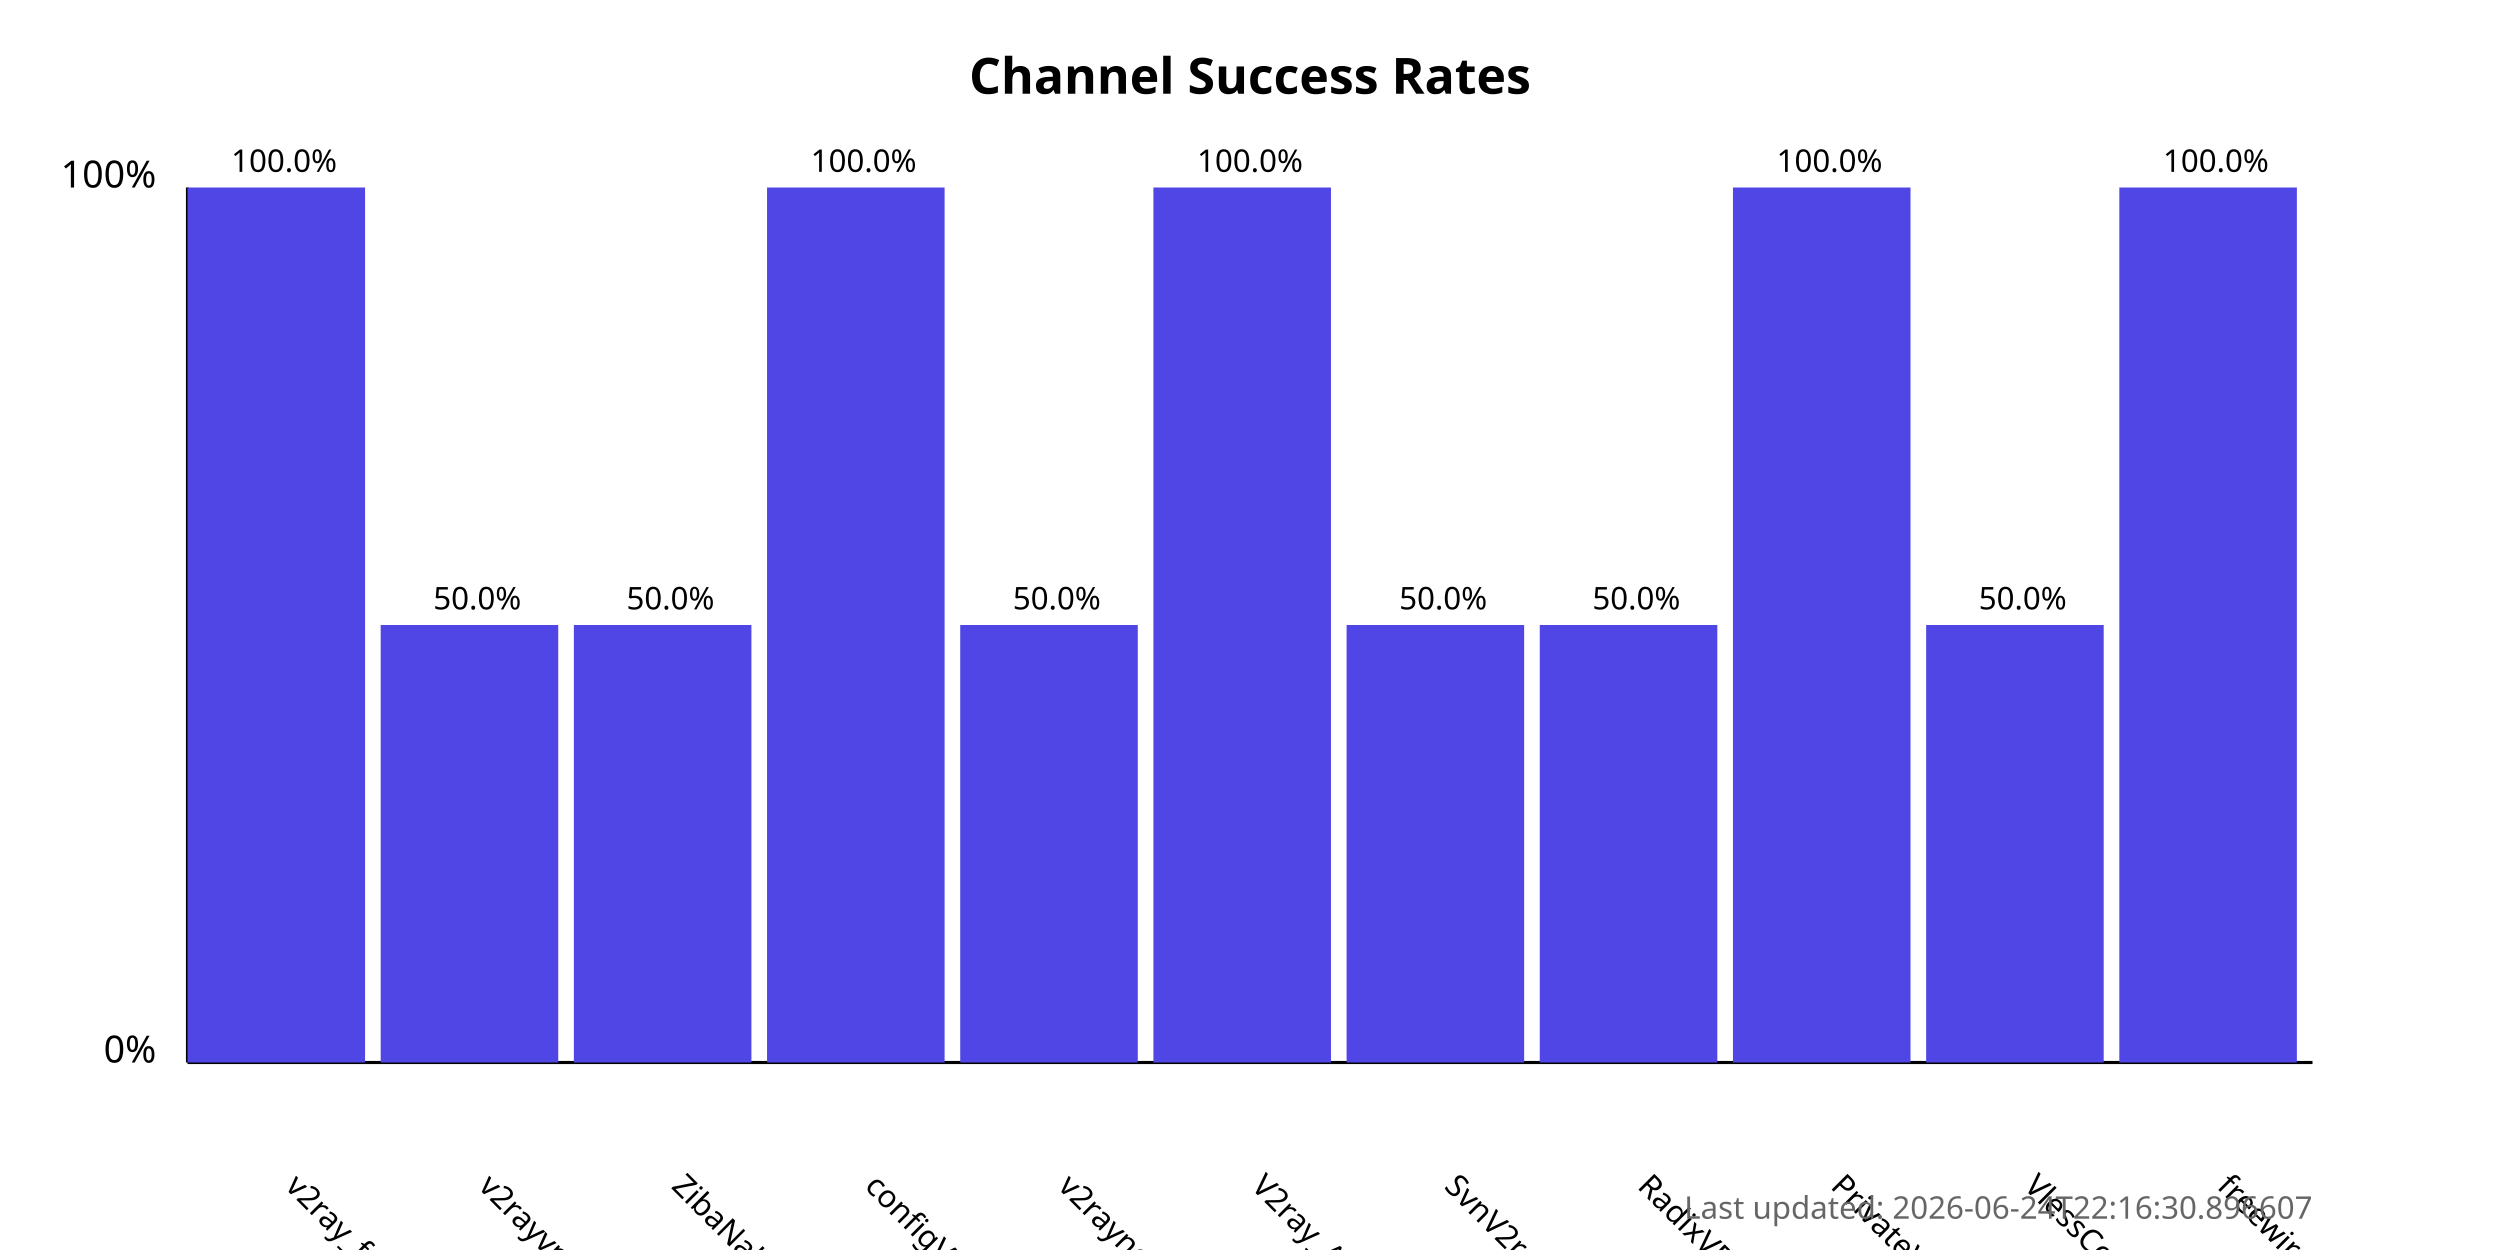
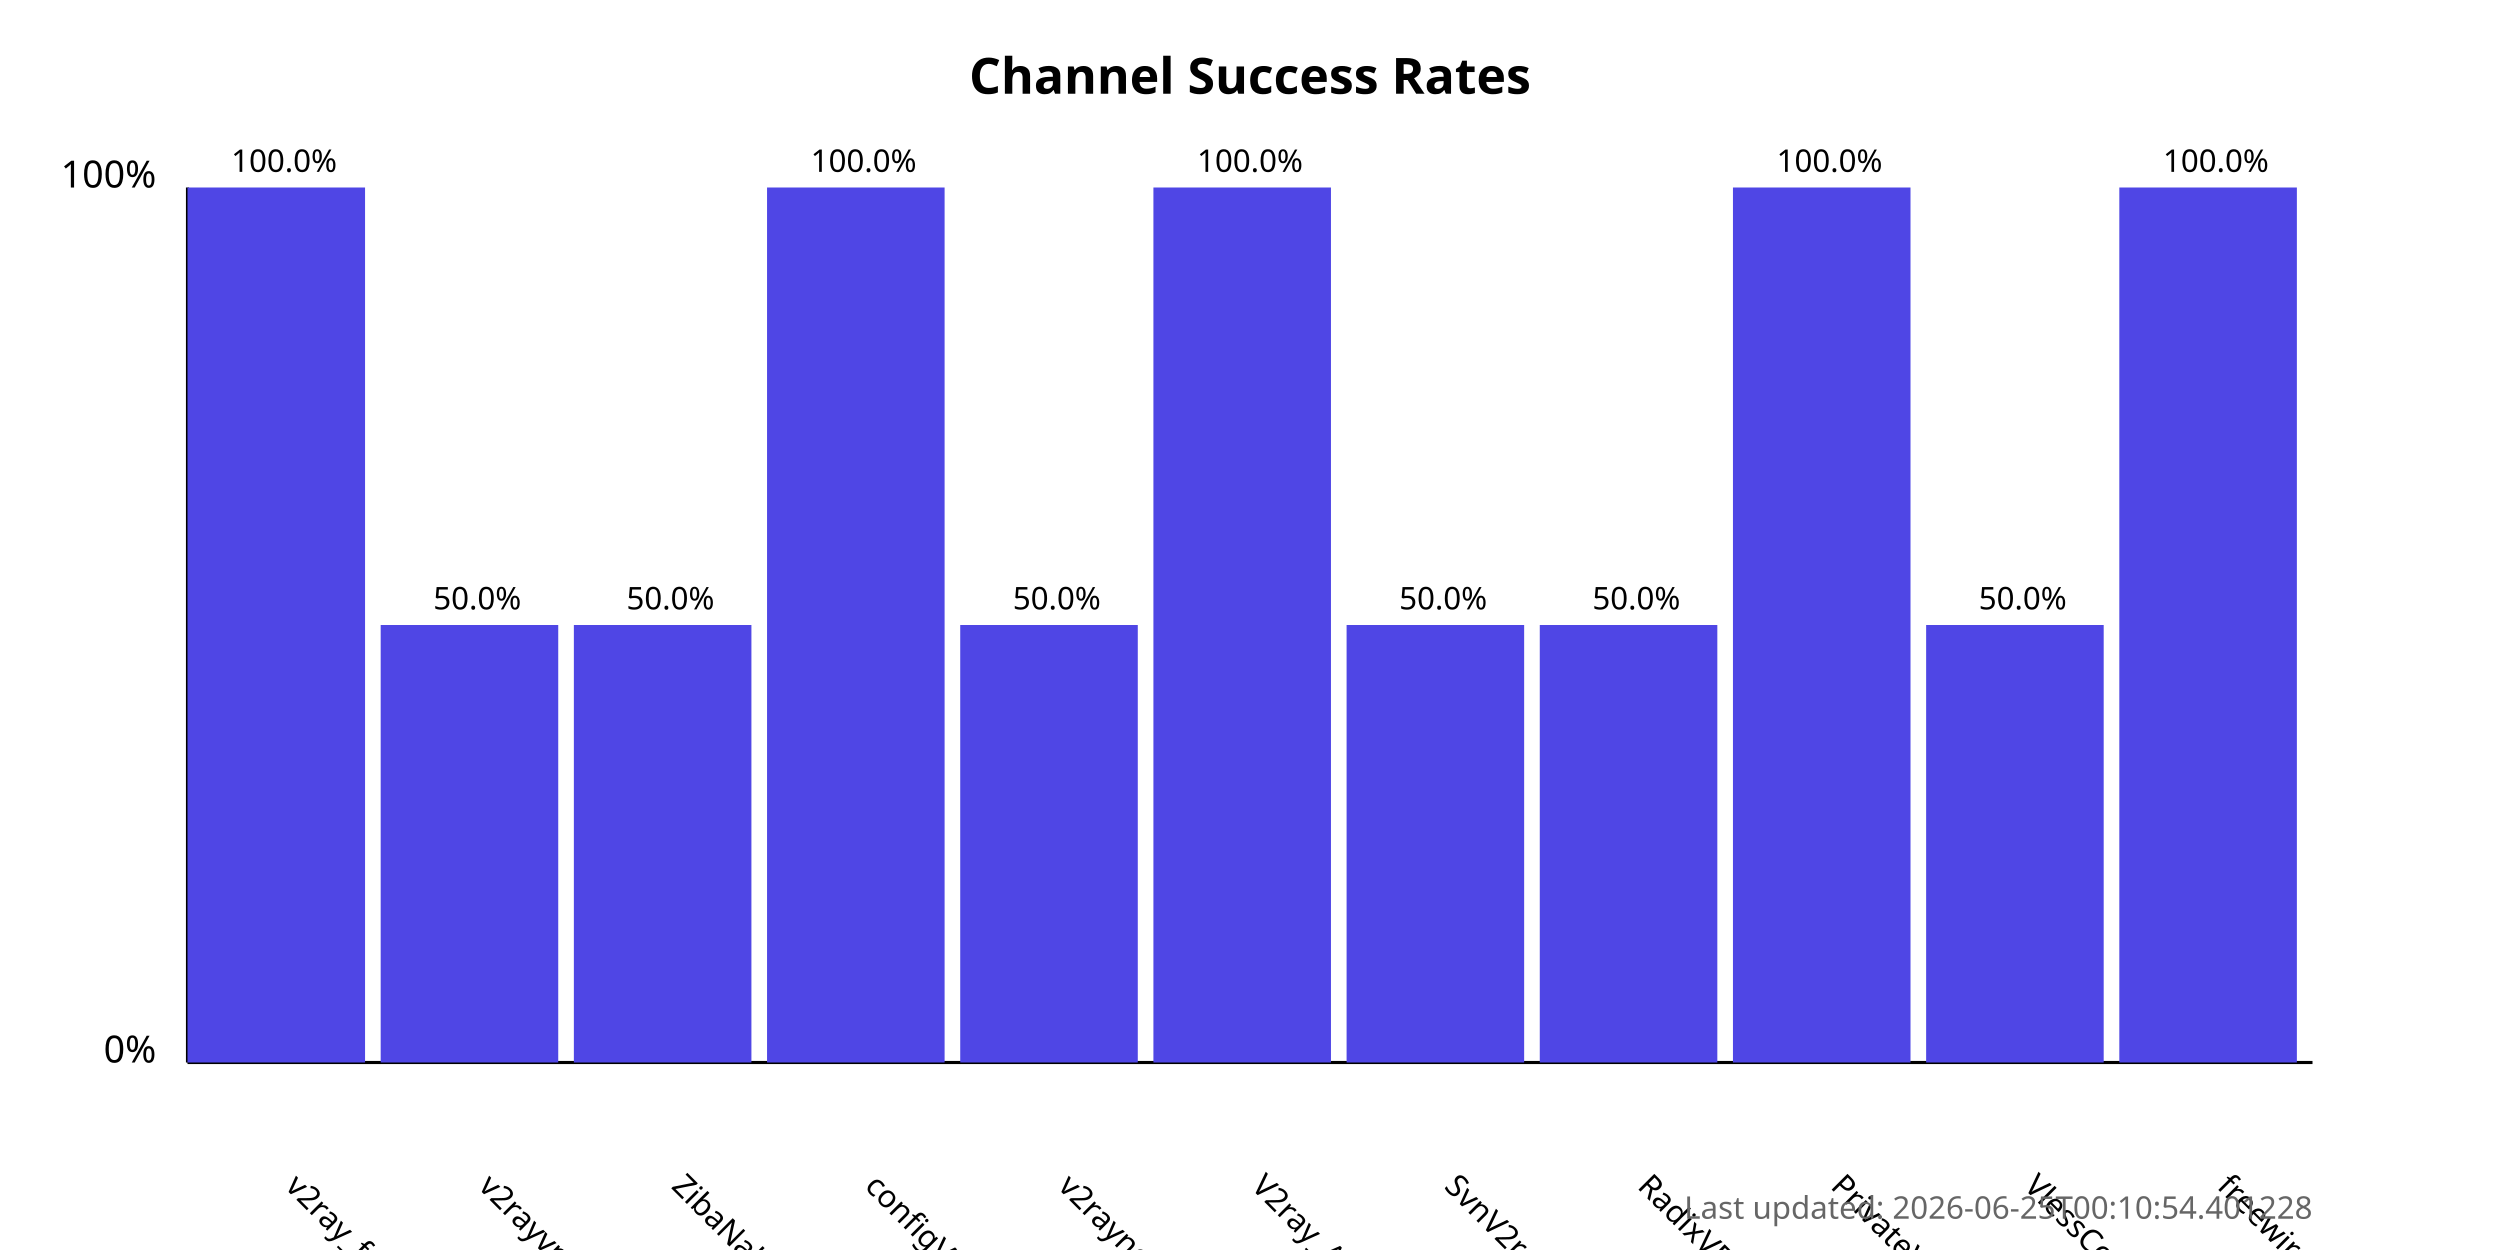
<svg xmlns="http://www.w3.org/2000/svg" width="800" height="400">
  <style>
            .chart-title { font: bold 16px sans-serif; }
            .axis-label { font: 12px sans-serif; }
            .tick-label { font: 10px sans-serif; }
            .bar { fill: #4f46e5; }
            .bar:hover { fill: #6366f1; }
            .timestamp { font: 10px sans-serif; fill: #666; }
        </style>
  <text x="400.0" y="30" text-anchor="middle" class="chart-title">
            Channel Success Rates
        </text>
  <line x1="60" y1="340" x2="60" y2="60" stroke="black" stroke-width="1" />
  <line x1="60" y1="340" x2="740" y2="340" stroke="black" stroke-width="1" />
  <text x="50" y="340" text-anchor="end" class="axis-label">0%</text>
  <text x="50" y="60" text-anchor="end" class="axis-label">100%</text>
  <g>
    <rect x="60" y="60.0" width="56.818" height="280.0" class="bar" />
    <text x="90.909" y="380" transform="rotate(45, 90.90909, 380)" text-anchor="start" class="tick-label">
                v2ray_free_conf
            </text>
    <text x="90.909" y="55.0" text-anchor="middle" class="tick-label">
                100.0%
            </text>
  </g>
  <g>
    <rect x="121.818" y="200.0" width="56.818" height="140.0" class="bar" />
    <text x="152.727" y="380" transform="rotate(45, 152.7273, 380)" text-anchor="start" class="tick-label">
                v2rayvpno
            </text>
    <text x="152.727" y="195.0" text-anchor="middle" class="tick-label">
                50.0%
            </text>
  </g>
  <g>
    <rect x="183.636" y="200.0" width="56.818" height="140.0" class="bar" />
    <text x="214.545" y="380" transform="rotate(45, 214.5455, 380)" text-anchor="start" class="tick-label">
                ZibaNabz
            </text>
    <text x="214.545" y="195.0" text-anchor="middle" class="tick-label">
                50.0%
            </text>
  </g>
  <g>
    <rect x="245.455" y="60.0" width="56.818" height="280.0" class="bar" />
    <text x="276.364" y="380" transform="rotate(45, 276.3636, 380)" text-anchor="start" class="tick-label">
                configV2rayForFree
            </text>
    <text x="276.364" y="55.0" text-anchor="middle" class="tick-label">
                100.0%
            </text>
  </g>
  <g>
    <rect x="307.273" y="200.0" width="56.818" height="140.0" class="bar" />
    <text x="338.182" y="380" transform="rotate(45, 338.1818, 380)" text-anchor="start" class="tick-label">
                v2rayngvpn
            </text>
    <text x="338.182" y="195.0" text-anchor="middle" class="tick-label">
                50.0%
            </text>
  </g>
  <g>
    <rect x="369.091" y="60.0" width="56.818" height="280.0" class="bar" />
    <text x="400.0" y="380" transform="rotate(45, 400.0, 380)" text-anchor="start" class="tick-label">
                V2ray_Alpha
            </text>
    <text x="400.0" y="55.0" text-anchor="middle" class="tick-label">
                100.0%
            </text>
  </g>
  <g>
    <rect x="430.909" y="200.0" width="56.818" height="140.0" class="bar" />
    <text x="461.818" y="380" transform="rotate(45, 461.8182, 380)" text-anchor="start" class="tick-label">
                SvnV2ray
            </text>
    <text x="461.818" y="195.0" text-anchor="middle" class="tick-label">
                50.0%
            </text>
  </g>
  <g>
    <rect x="492.727" y="200.0" width="56.818" height="140.0" class="bar" />
    <text x="523.636" y="380" transform="rotate(45, 523.6364, 380)" text-anchor="start" class="tick-label">
                RadixVPN
            </text>
    <text x="523.636" y="195.0" text-anchor="middle" class="tick-label">
                50.0%
            </text>
  </g>
  <g>
    <rect x="554.545" y="60.0" width="56.818" height="280.0" class="bar" />
    <text x="585.455" y="380" transform="rotate(45, 585.4545, 380)" text-anchor="start" class="tick-label">
                PrivateVPNs
            </text>
    <text x="585.455" y="55.0" text-anchor="middle" class="tick-label">
                100.0%
            </text>
  </g>
  <g>
    <rect x="616.364" y="200.0" width="56.818" height="140.0" class="bar" />
    <text x="647.273" y="380" transform="rotate(45, 647.2727, 380)" text-anchor="start" class="tick-label">
                VlessConfig
            </text>
    <text x="647.273" y="195.0" text-anchor="middle" class="tick-label">
                50.0%
            </text>
  </g>
  <g>
    <rect x="678.182" y="60.0" width="56.818" height="280.0" class="bar" />
    <text x="709.091" y="380" transform="rotate(45, 709.0909, 380)" text-anchor="start" class="tick-label">
                freewireguard
            </text>
    <text x="709.091" y="55.0" text-anchor="middle" class="tick-label">
                100.0%
            </text>
  </g>
  <text x="740" y="390" text-anchor="end" class="timestamp">
-             Last updated: 2026-06-24T22:16:30.896607
+             Last updated: 2026-06-25T00:10:54.401228
        </text>
</svg>
